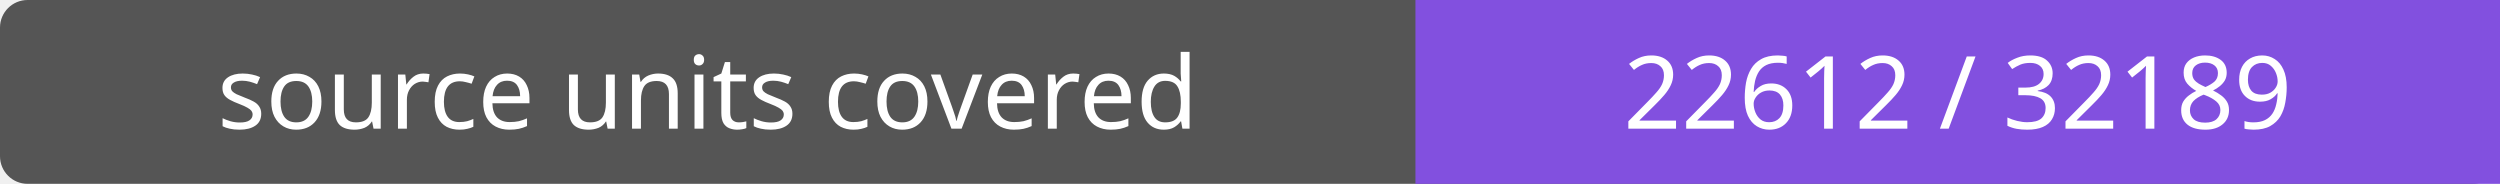
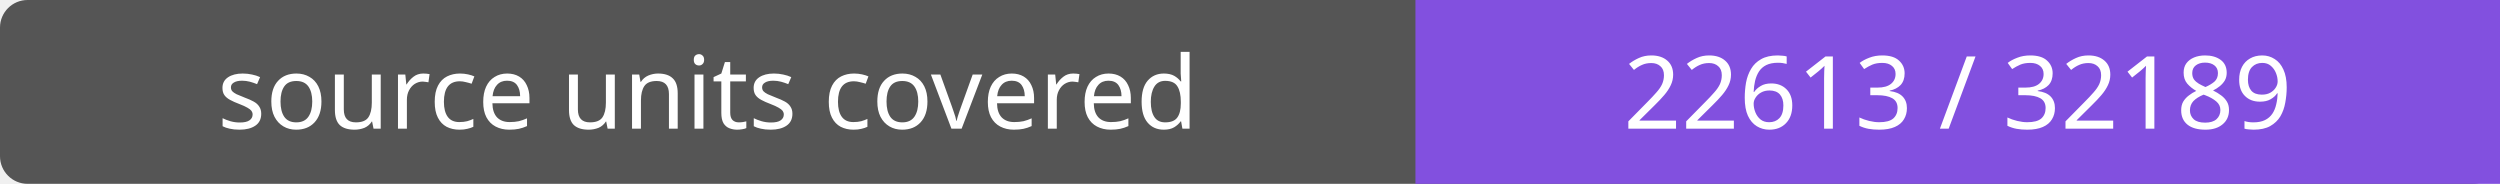
- <svg xmlns="http://www.w3.org/2000/svg" width="272" height="20" role="img" aria-label="source units covered: 22612 / 32189">
+ <svg xmlns="http://www.w3.org/2000/svg" width="272" height="20" role="img" aria-label="source units covered: 22613 / 32189">
  <rect width="272" height="20" rx="3" fill="#555" />
  <path fill="#8250df" d="M154 0h118v20H154z" />
  <g fill="#fff" text-anchor="middle" font-family="Verdana,sans-serif" font-size="11">
    <text x="77.0" y="14">source units covered</text>
-     <text x="213.0" y="14">22612 / 32189</text>
+     <text x="213.0" y="14">22613 / 32189</text>
  </g>
</svg>
